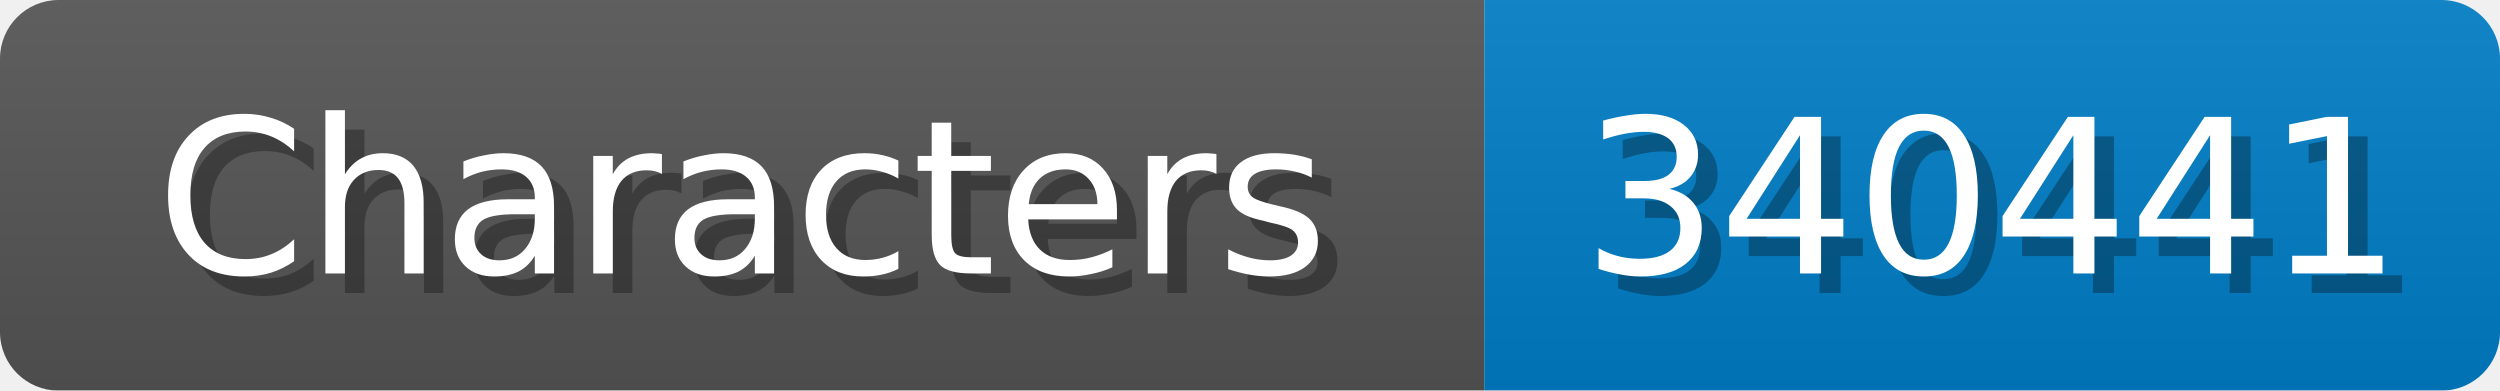
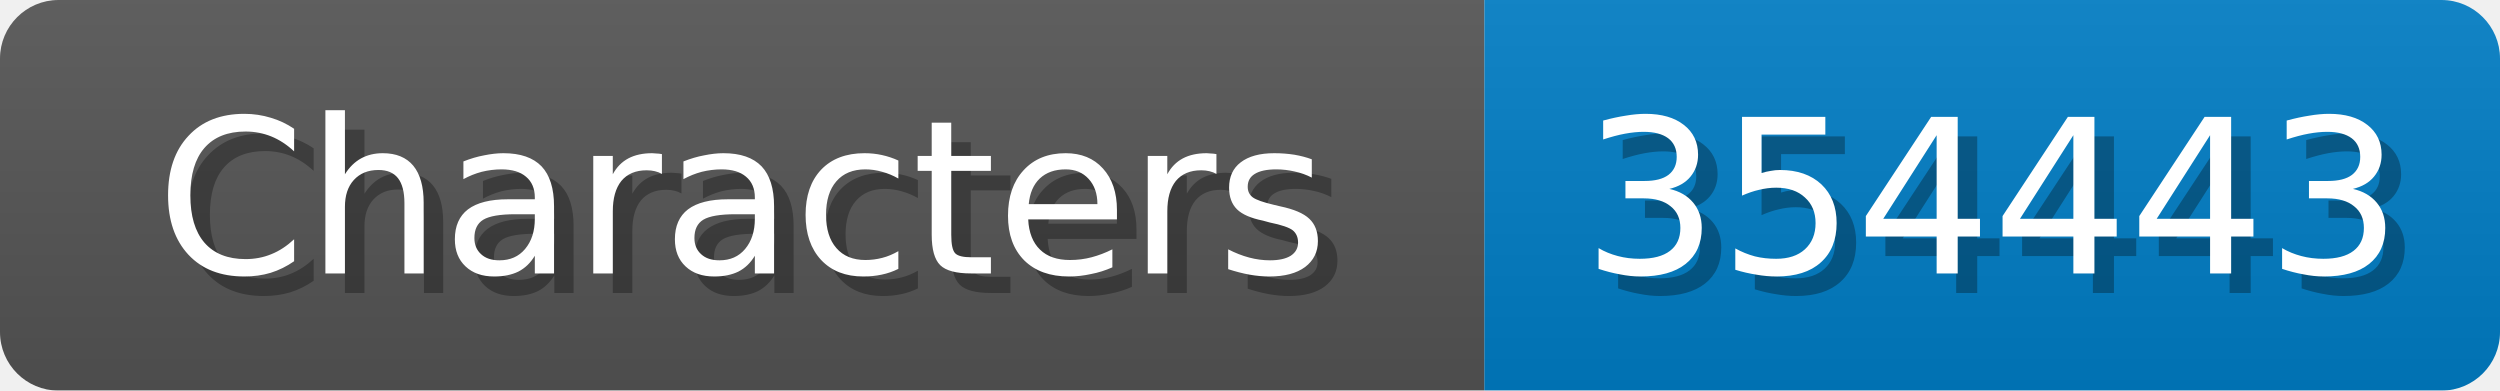
<svg xmlns="http://www.w3.org/2000/svg" width="128" height="20">
  <linearGradient id="b" x2="0" y2="100%">
    <stop offset="0" stop-color="#bbb" stop-opacity=".1" />
    <stop offset="1" stop-opacity=".1" />
  </linearGradient>
  <mask id="anybadge_1">
    <rect width="128" height="20" rx="3" fill="#fff" />
  </mask>
  <g mask="url(#anybadge_1)">
    <path fill="#555" d="M0 0h76v20H0z" />
    <path fill="#007ec6" d="M76 0h52v20H76z" />
    <path fill="url(#b)" d="M0 0h128v20H0z" />
  </g>
  <g fill="#fff" text-anchor="middle" font-family="DejaVu Sans,Verdana,Geneva,sans-serif" font-size="11">
    <text x="39.0" y="15" fill="#010101" fill-opacity=".3">Characters</text>
    <text x="38.0" y="14">Characters</text>
  </g>
  <g fill="#fff" text-anchor="middle" font-family="DejaVu Sans,Verdana,Geneva,sans-serif" font-size="11">
-     <text x="103.0" y="15" fill="#010101" fill-opacity=".3">340441</text>
-     <text x="102.0" y="14">340441</text>
+     <text x="103.0" y="15" fill="#010101" fill-opacity=".3">354443</text>
+     <text x="102.0" y="14">354443</text>
  </g>
</svg>
